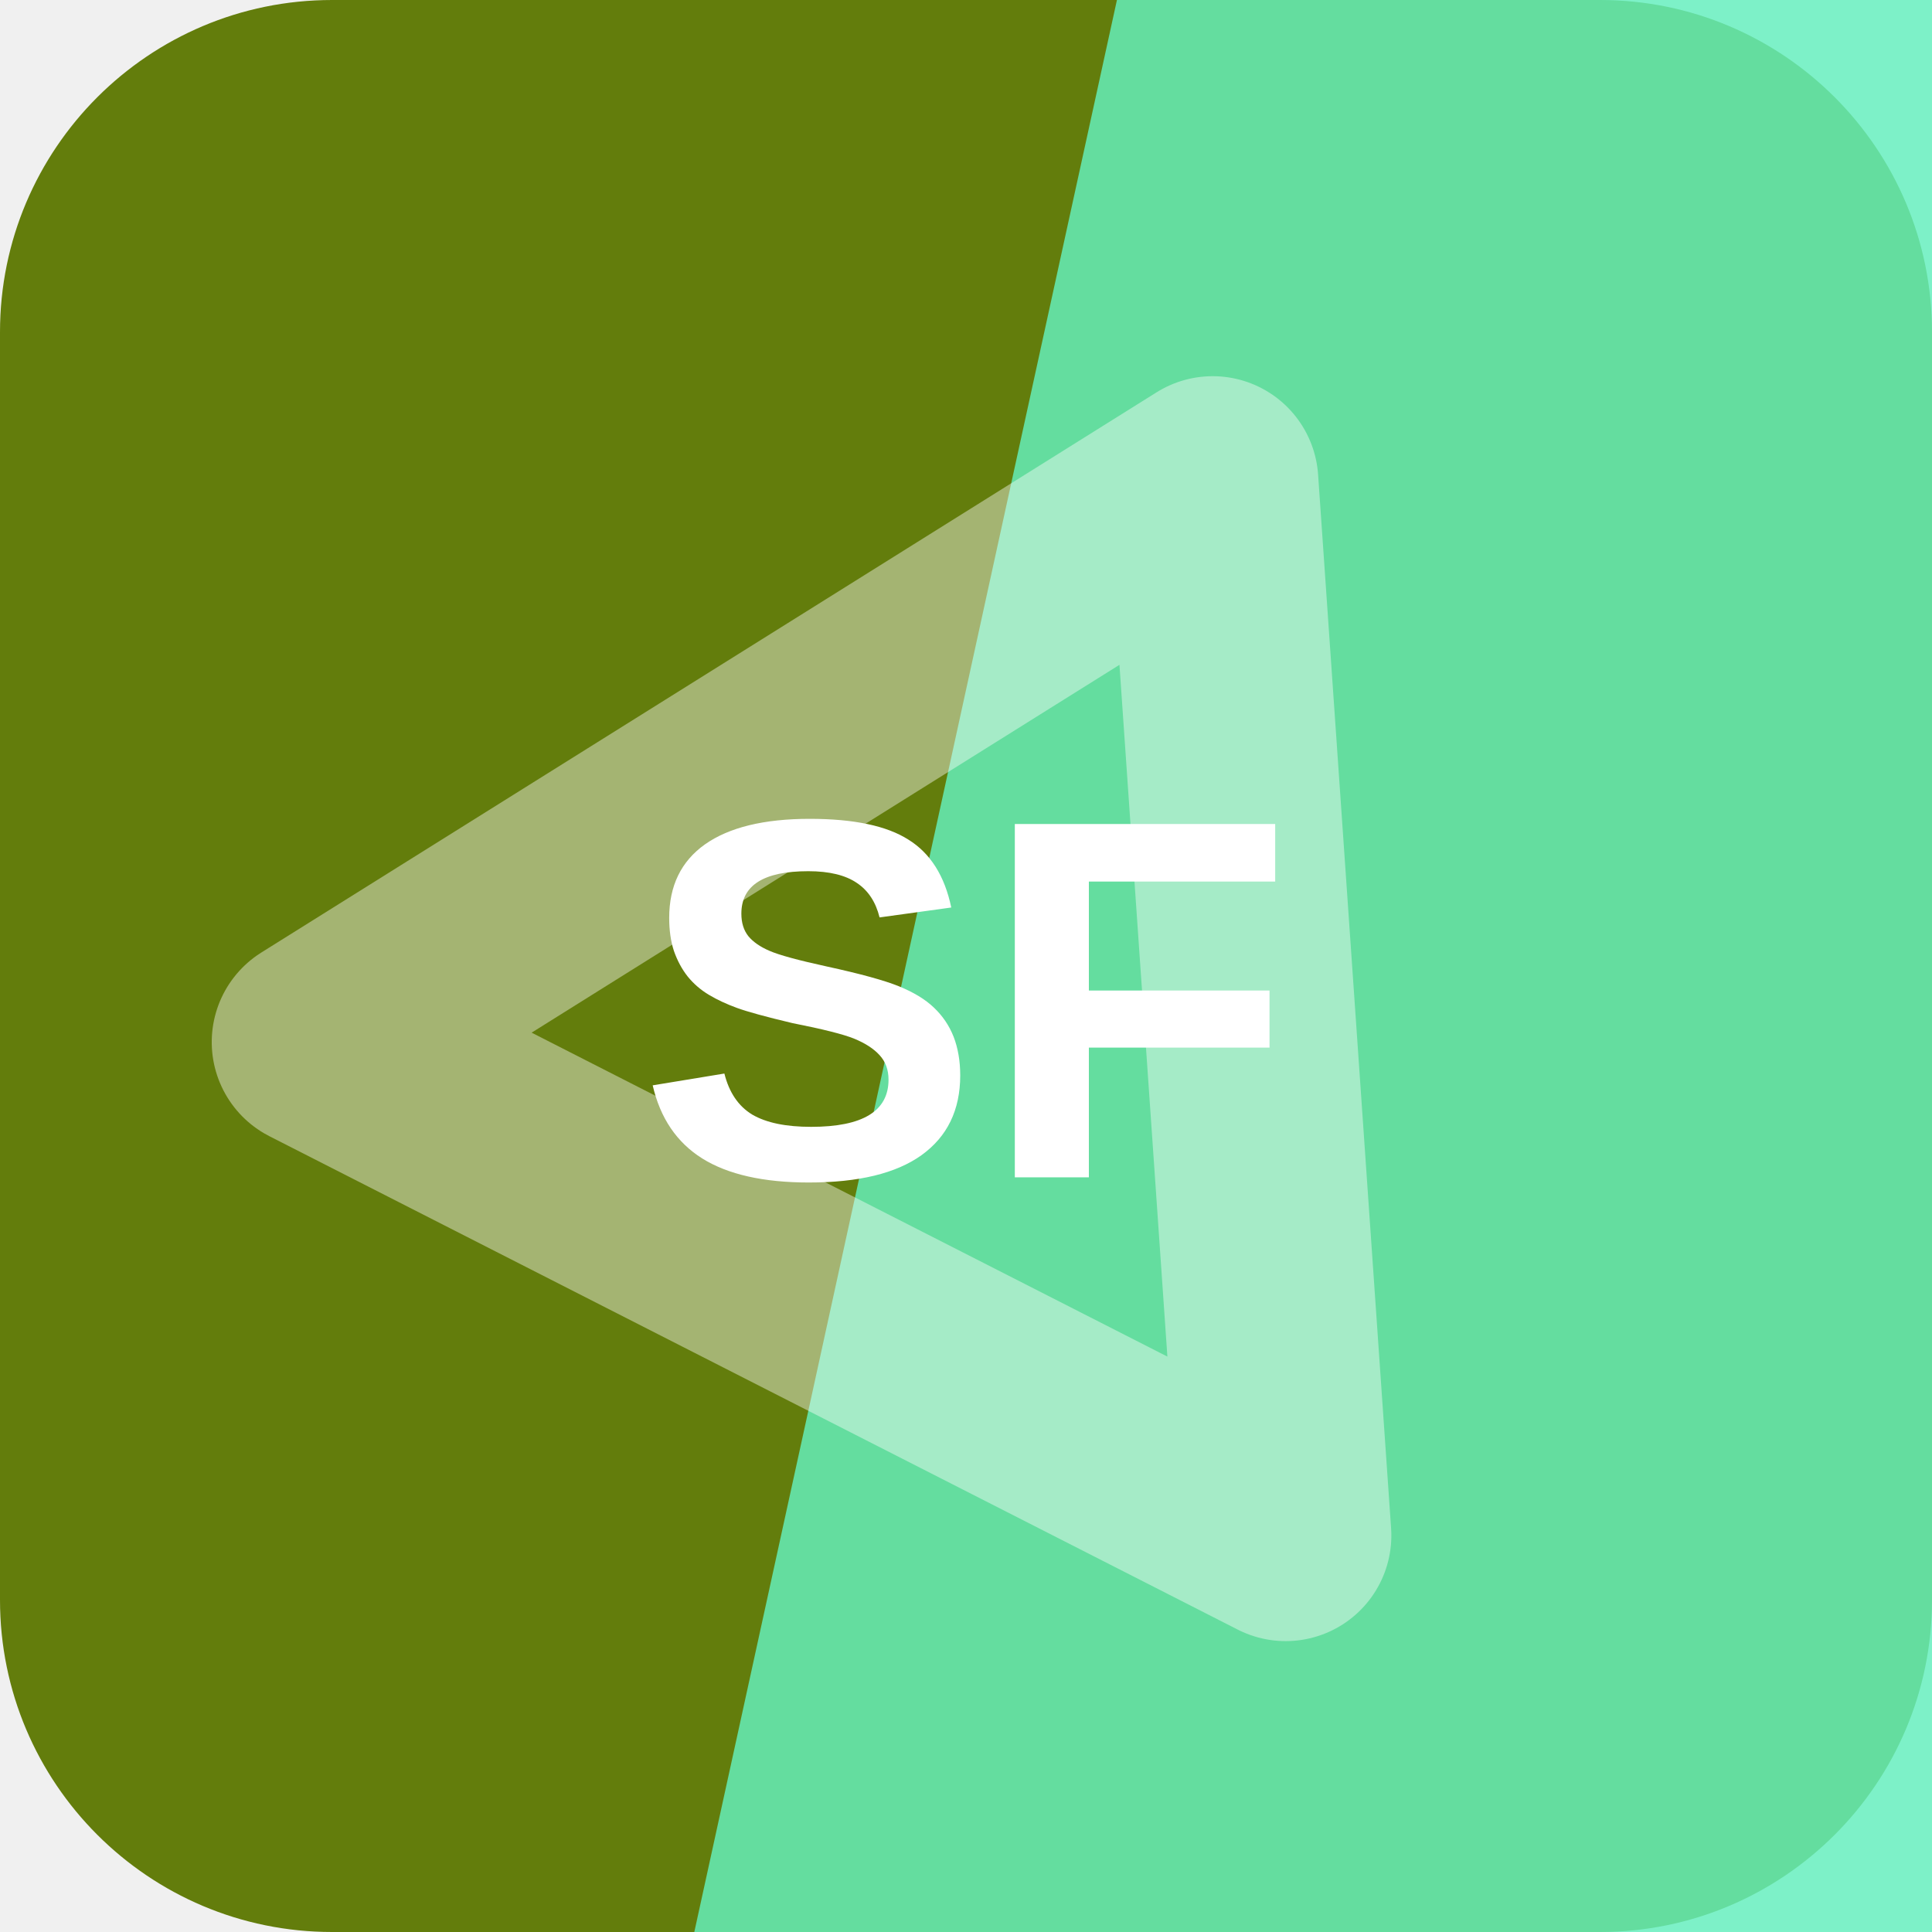
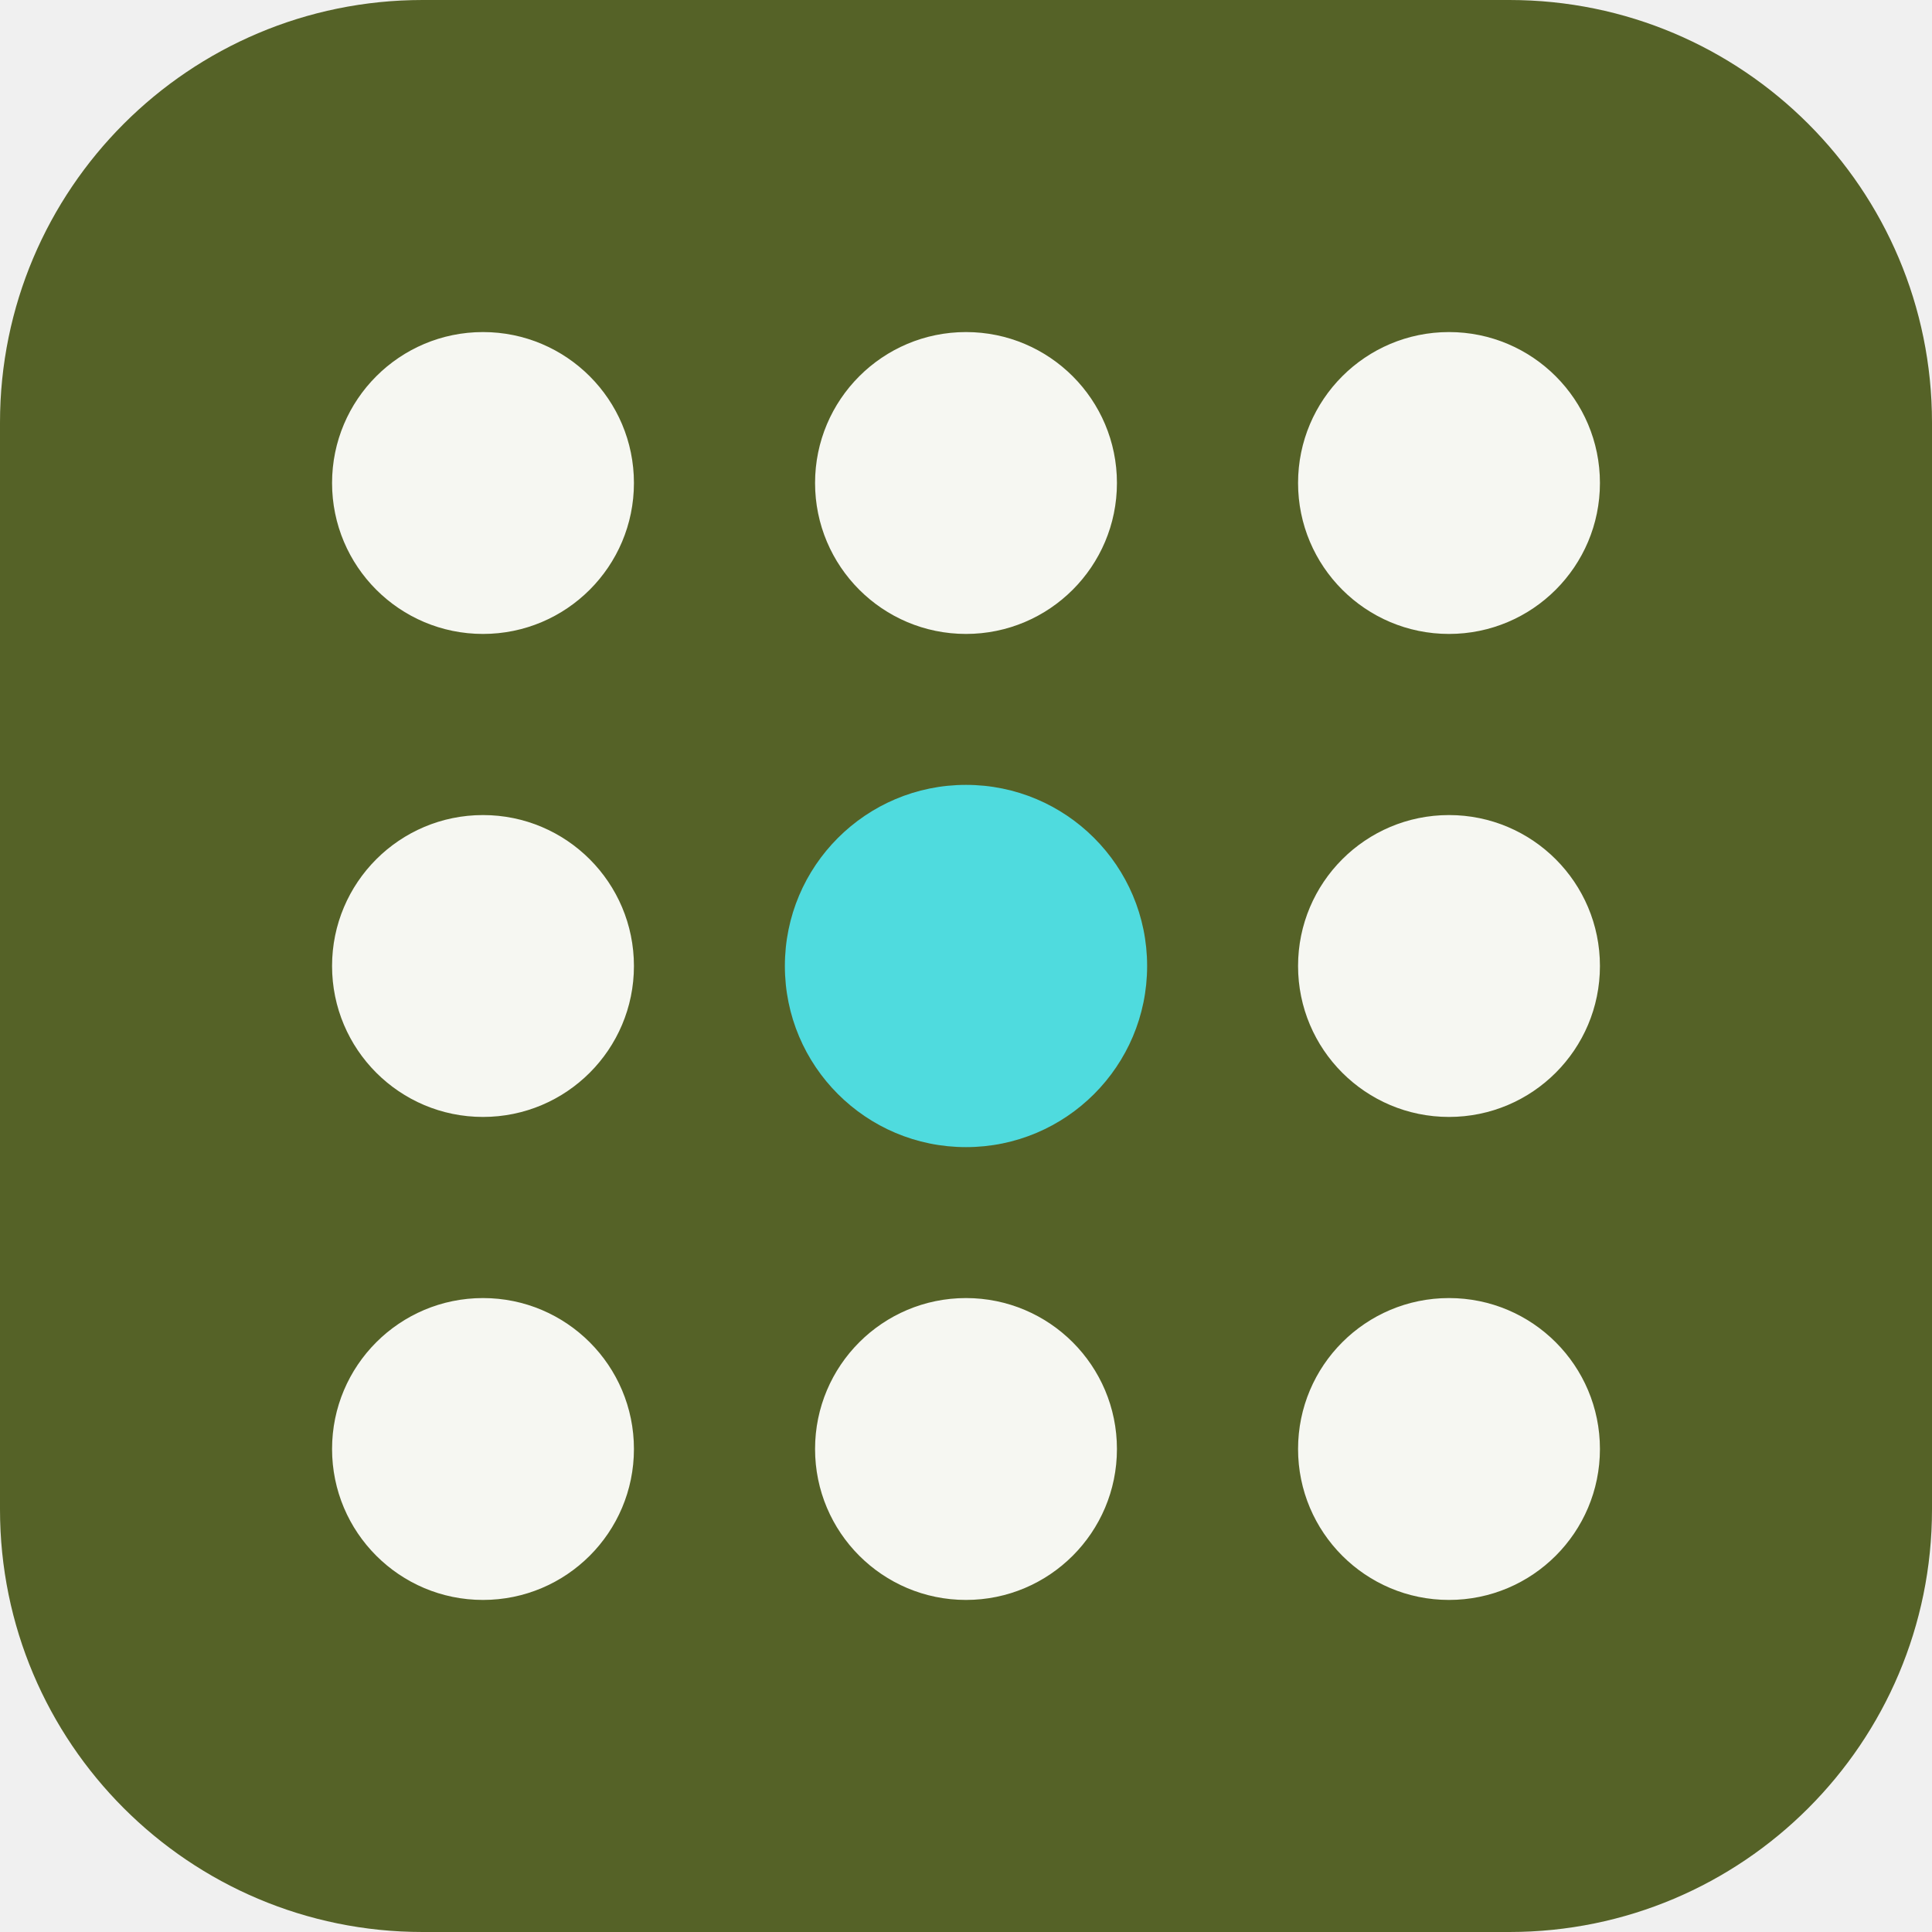
<svg xmlns="http://www.w3.org/2000/svg" width="64" height="64" viewBox="0 0 64 64" role="img">
-   <rect width="64" height="64" rx="11" fill="hsl(74 82% 27%)" />
-   <path d="M37 0h27v64H23Z" fill="hsl(159 84% 67%)" opacity="0.82" />
-   <g transform="rotate(207 32 32)" opacity="0.42">
-     <path d="M14 20h36L32 50Z" fill="none" stroke="#ffffff" stroke-width="7" stroke-linejoin="round" />
+   <rect width="64" height="64" rx="14" fill="hsl(74 43% 27%)" />
+   <g transform="rotate(270 32 32)">
+     <circle cx="16" cy="16" r="5" fill="hsl(74 24% 96%)" />
+     <circle cx="32" cy="16" r="5" fill="hsl(74 24% 96%)" />
+     <circle cx="48" cy="16" r="5" fill="hsl(74 24% 96%)" />
+     <circle cx="16" cy="32" r="5" fill="hsl(74 24% 96%)" />
+     <circle cx="32" cy="32" r="6" fill="hsl(181 68% 59%)" />
+     <circle cx="48" cy="32" r="5" fill="hsl(74 24% 96%)" />
+     <circle cx="16" cy="48" r="5" fill="hsl(74 24% 96%)" />
+     <circle cx="32" cy="48" r="5" fill="hsl(74 24% 96%)" />
+     <circle cx="48" cy="48" r="5" fill="hsl(74 24% 96%)" />
  </g>
-   <text x="32" y="39" text-anchor="middle" fill="#ffffff" font-family="Arial,Helvetica,sans-serif" font-size="17" font-weight="700" letter-spacing="0">SF</text>
</svg>
